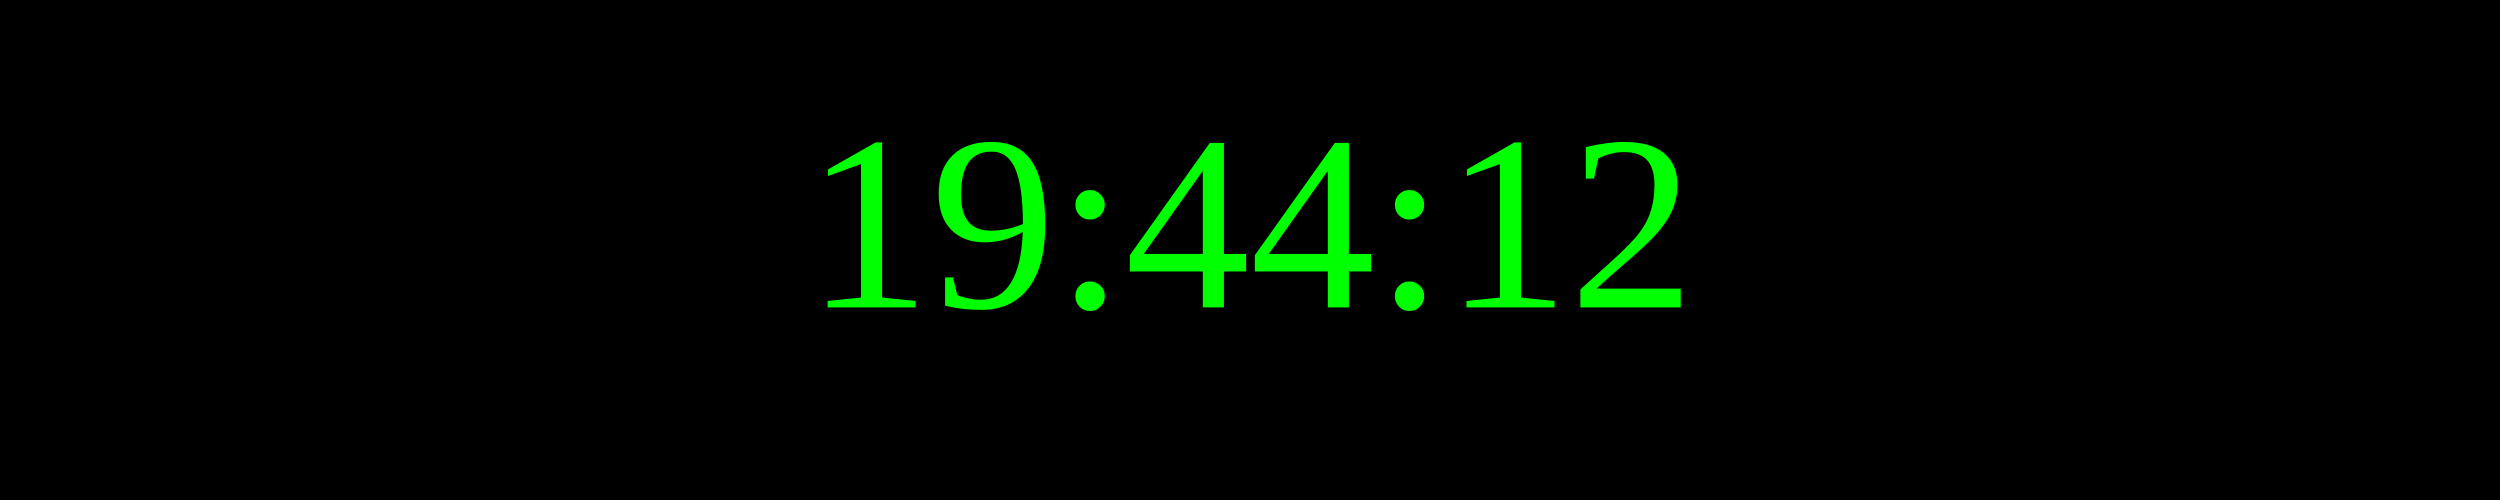
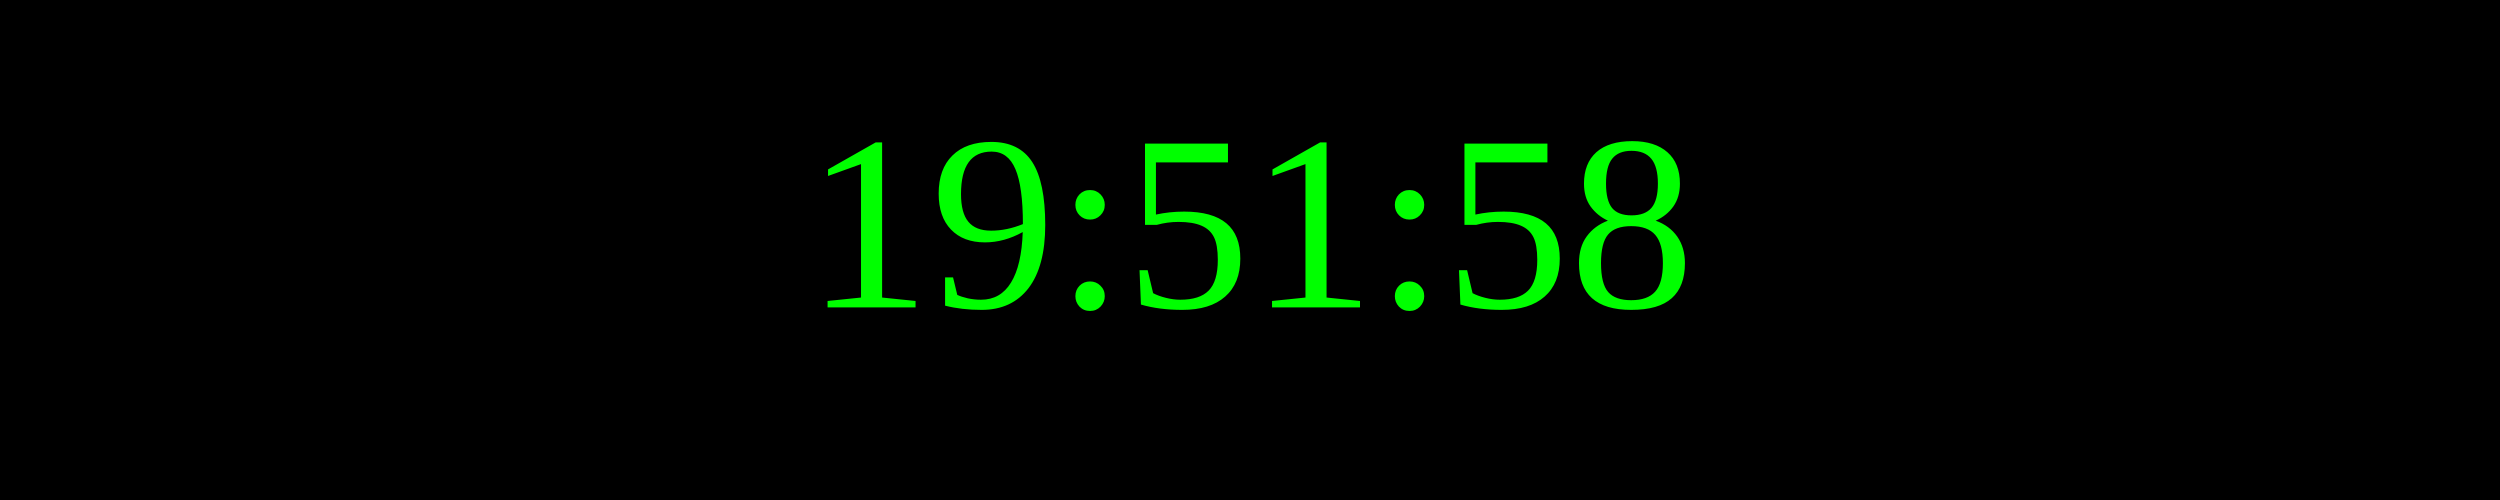
<svg xmlns="http://www.w3.org/2000/svg" width="250" height="50">
  <rect width="100%" height="100%" fill="black" />
  <text x="50%" y="50%" font-size="25" fill="lime" text-anchor="middle" dominant-baseline="middle">
- 19:44:12
+ 19:51:58
</text>
</svg>
